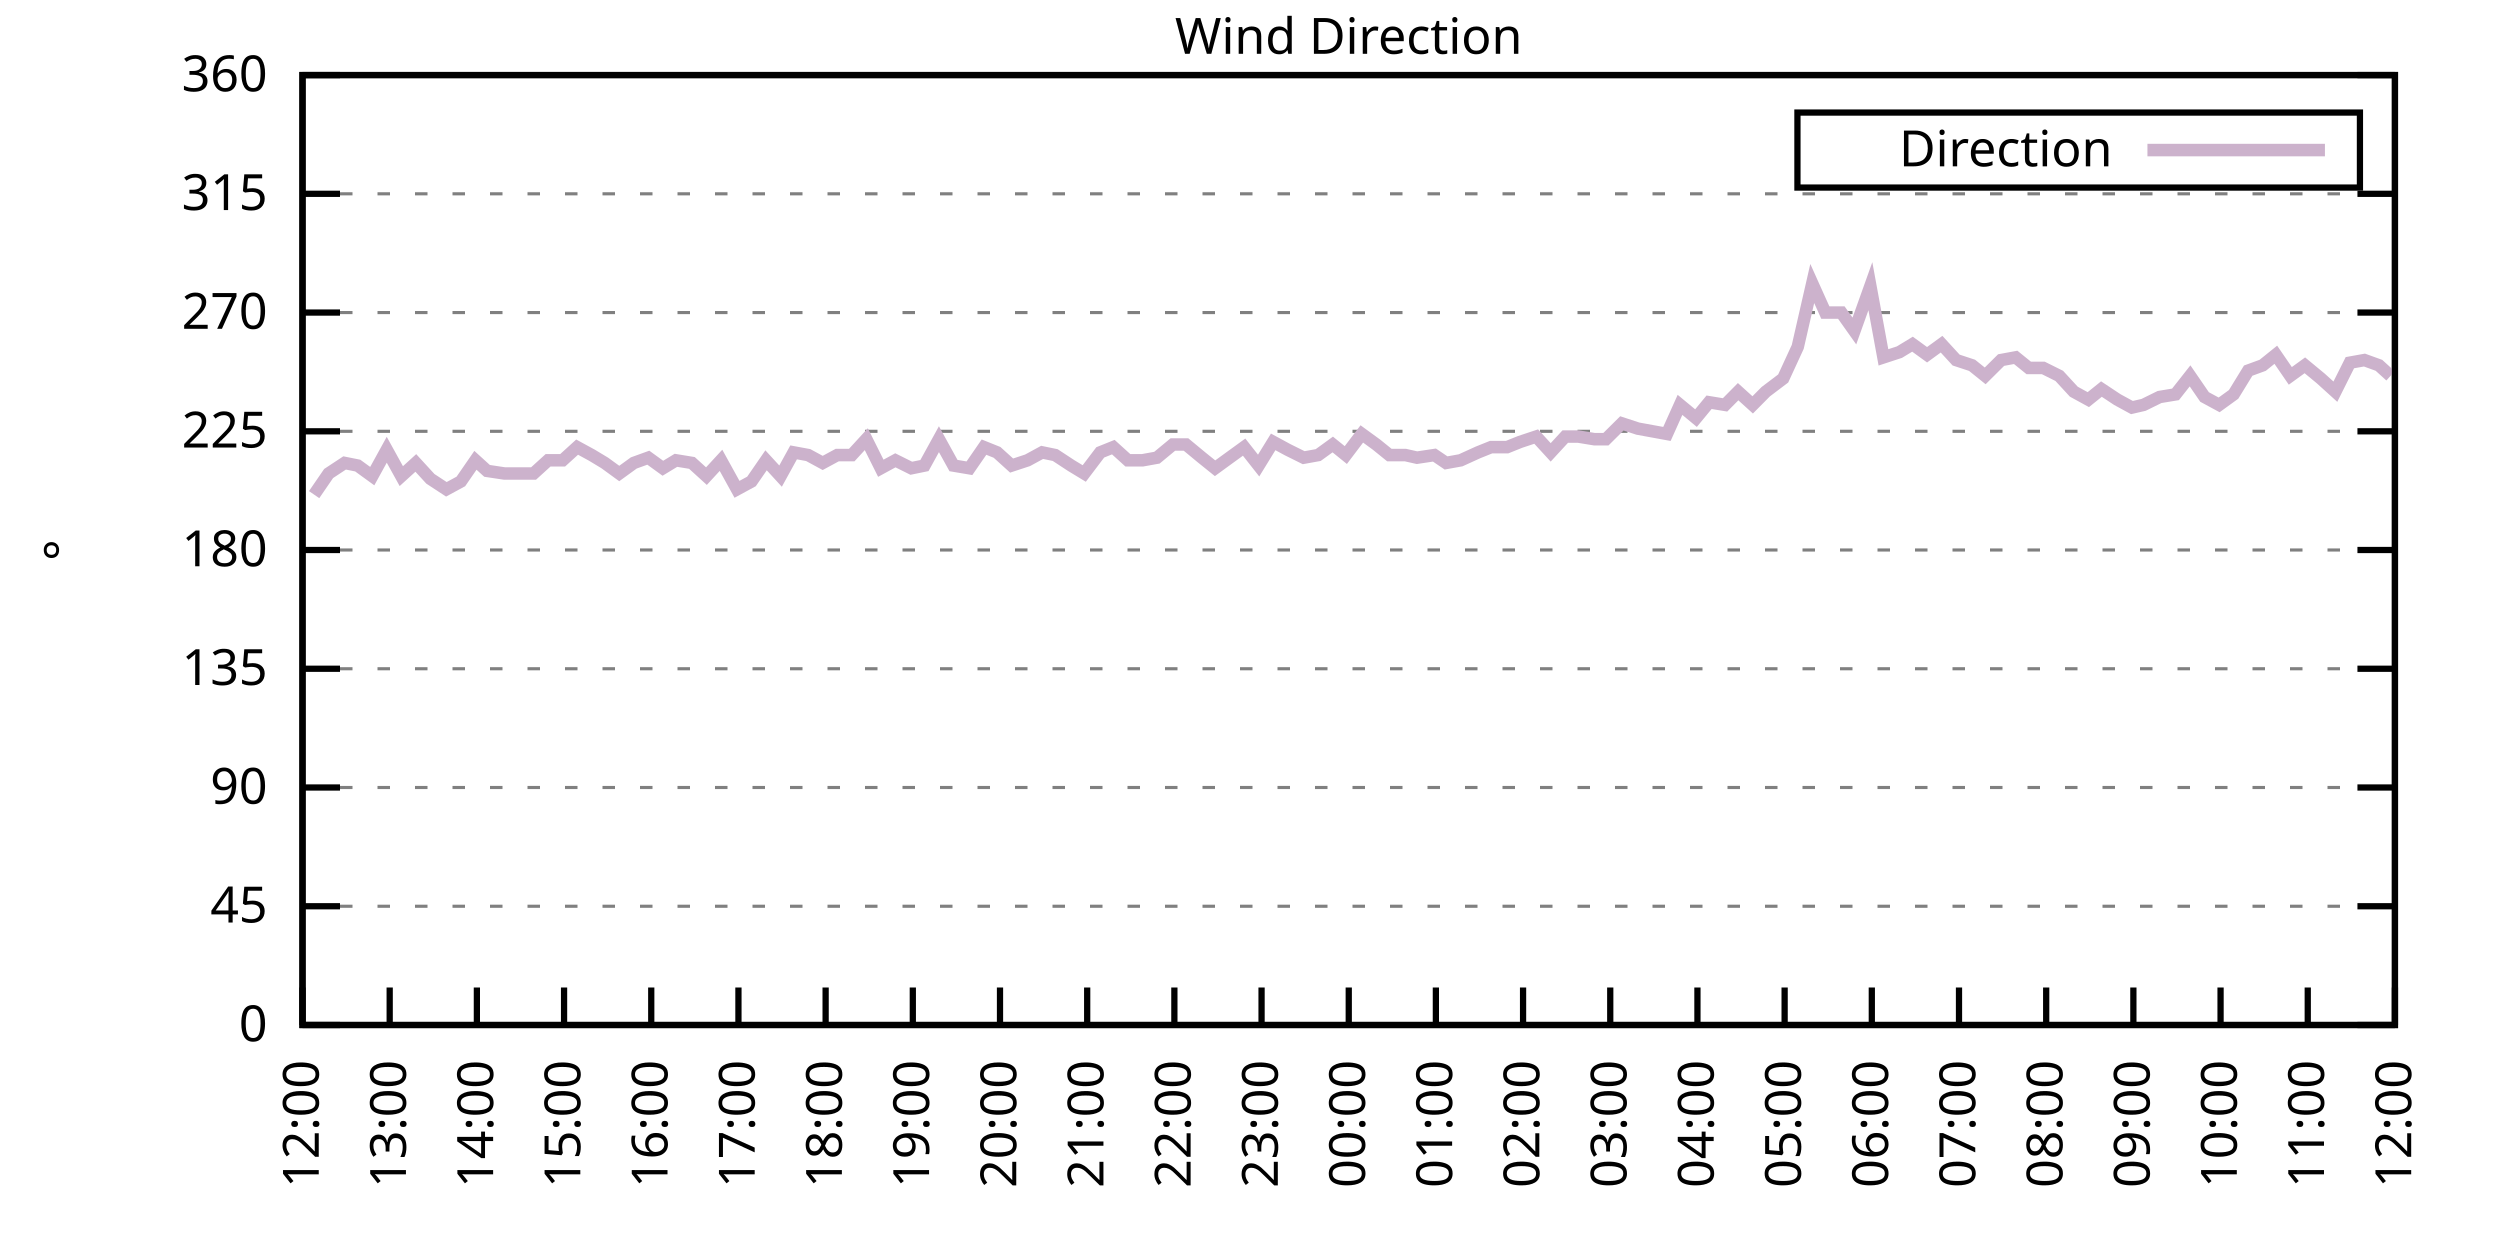
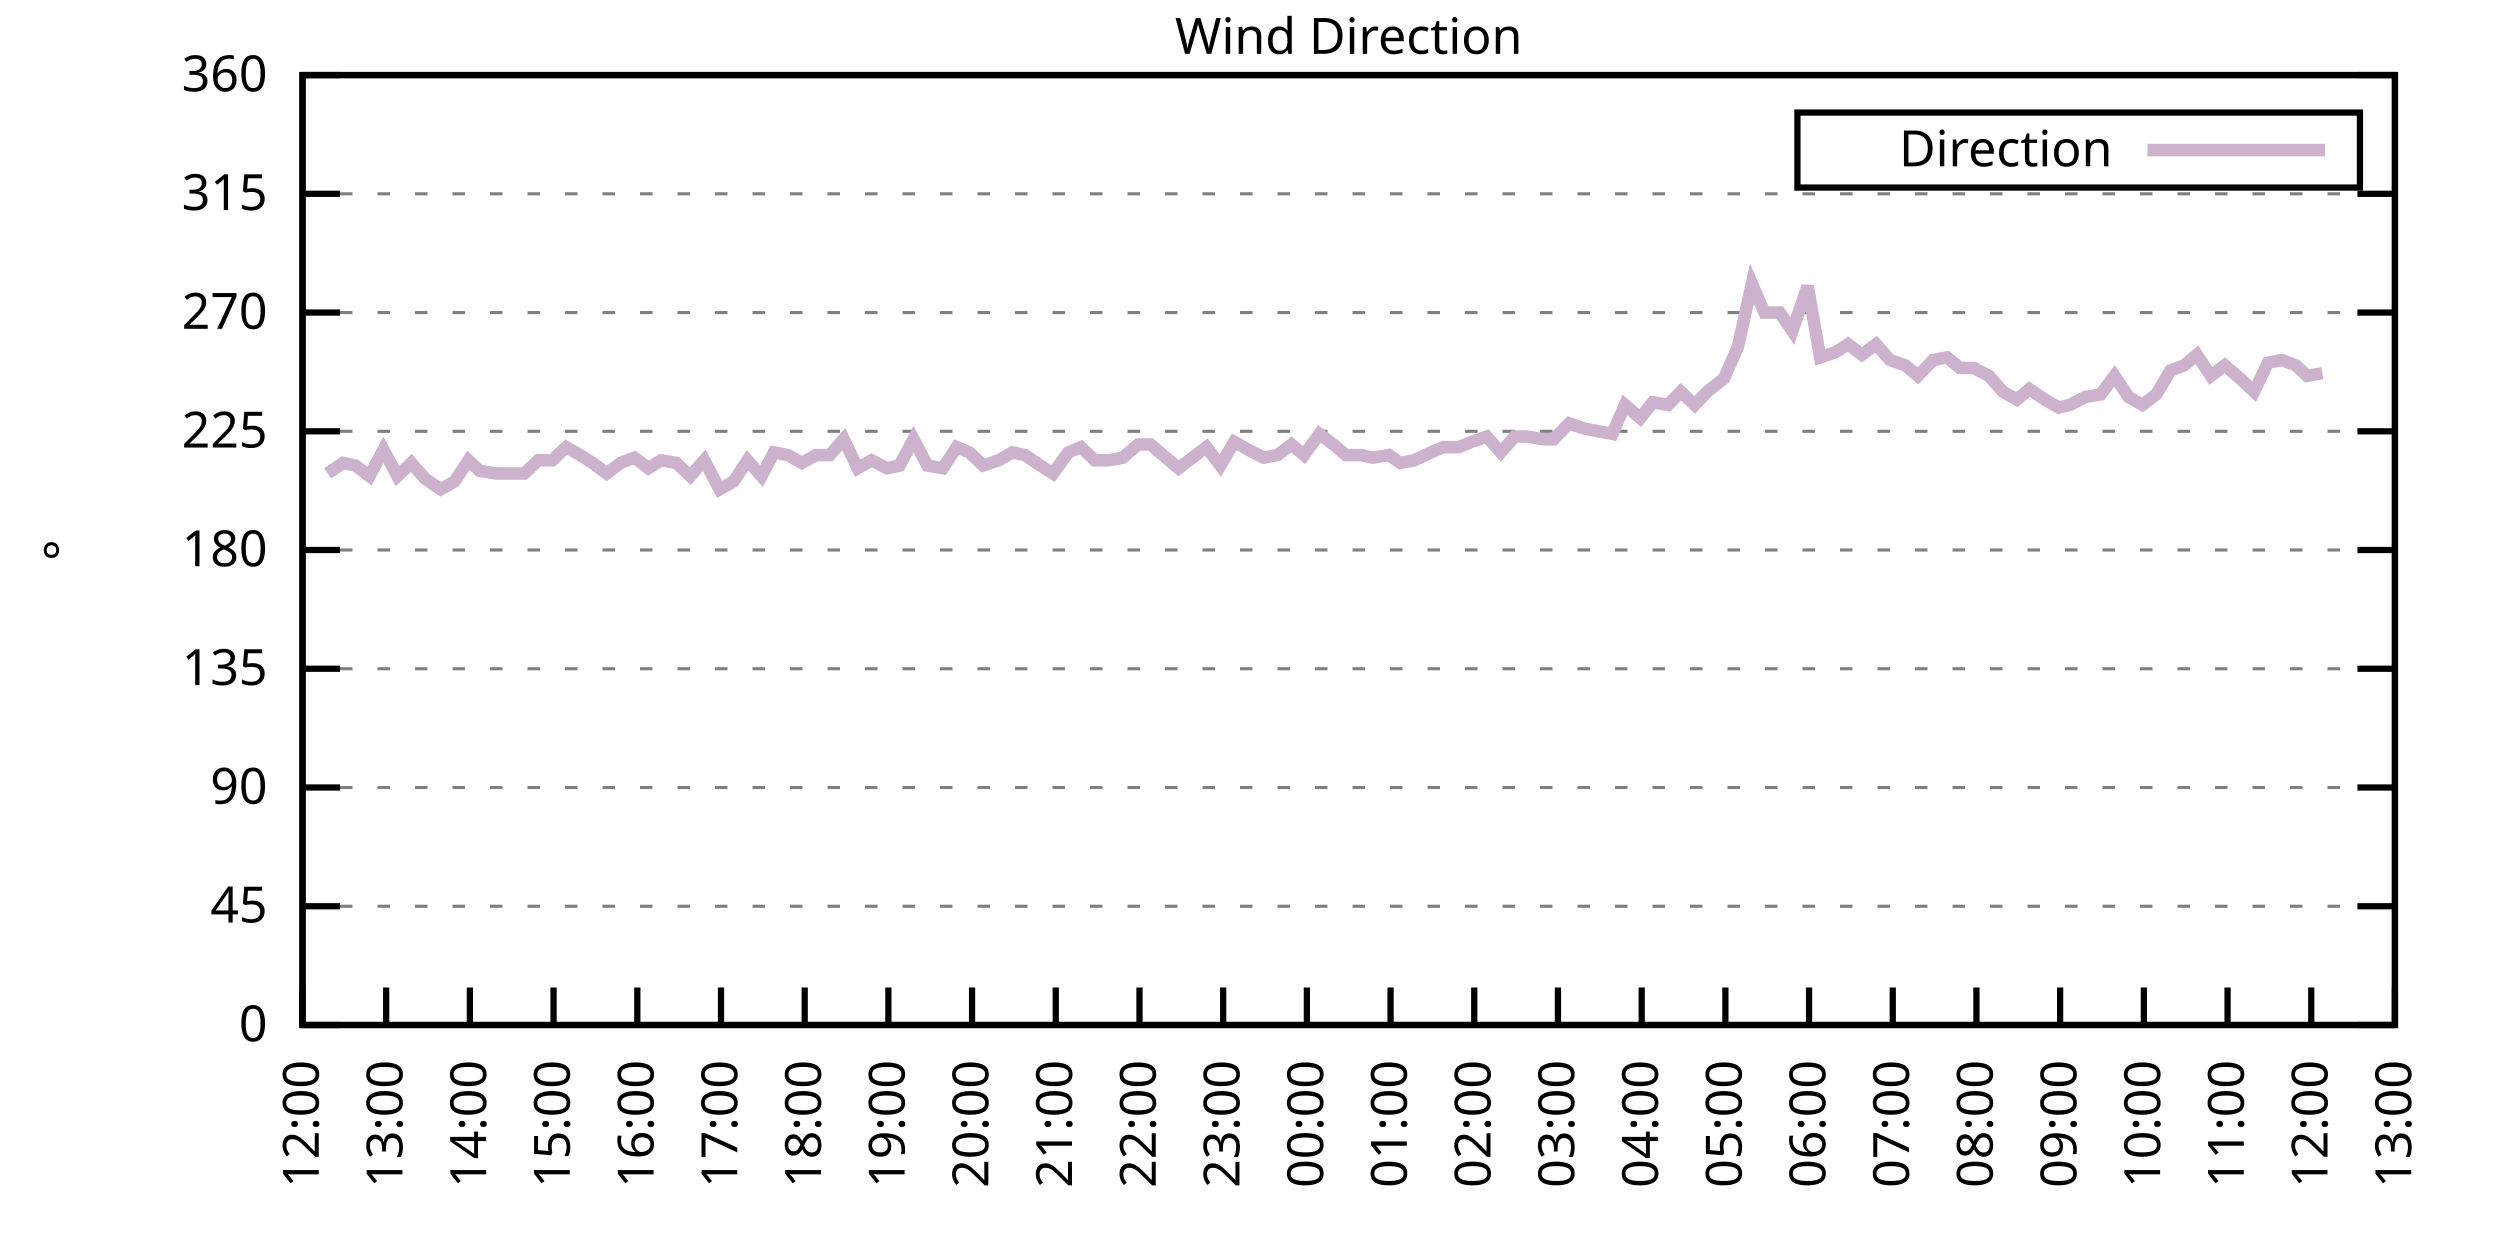
<svg xmlns="http://www.w3.org/2000/svg" xmlns:xlink="http://www.w3.org/1999/xlink" width="400" height="200" viewBox="0 0 400 200">
  <g id="gnuplot_canvas">
    <rect x="0" y="0" width="400" height="200" fill="none" />
    <defs>
      <circle id="gpDot" r="0.5" stroke-width="0.5" stroke="currentColor" />
      <path id="gpPt0" stroke-width="0.333" stroke="currentColor" d="M-1,0 h2 M0,-1 v2" />
      <path id="gpPt1" stroke-width="0.333" stroke="currentColor" d="M-1,-1 L1,1 M1,-1 L-1,1" />
      <path id="gpPt2" stroke-width="0.333" stroke="currentColor" d="M-1,0 L1,0 M0,-1 L0,1 M-1,-1 L1,1 M-1,1 L1,-1" />
      <rect id="gpPt3" stroke-width="0.333" stroke="currentColor" x="-1" y="-1" width="2" height="2" />
      <rect id="gpPt4" stroke-width="0.333" stroke="currentColor" fill="currentColor" x="-1" y="-1" width="2" height="2" />
      <circle id="gpPt5" stroke-width="0.333" stroke="currentColor" cx="0" cy="0" r="1" />
      <use xlink:href="#gpPt5" id="gpPt6" fill="currentColor" stroke="none" />
      <path id="gpPt7" stroke-width="0.333" stroke="currentColor" d="M0,-1.33 L-1.33,0.67 L1.33,0.67 z" />
      <use xlink:href="#gpPt7" id="gpPt8" fill="currentColor" stroke="none" />
      <use xlink:href="#gpPt7" id="gpPt9" stroke="currentColor" transform="rotate(180)" />
      <use xlink:href="#gpPt9" id="gpPt10" fill="currentColor" stroke="none" />
      <use xlink:href="#gpPt3" id="gpPt11" stroke="currentColor" transform="rotate(45)" />
      <use xlink:href="#gpPt11" id="gpPt12" fill="currentColor" stroke="none" />
      <path id="gpPt13" stroke-width="0.333" stroke="currentColor" d="M0,1.330 L1.265,0.411 L0.782,-1.067 L-0.782,-1.076 L-1.265,0.411 z" />
      <use xlink:href="#gpPt13" id="gpPt14" fill="currentColor" stroke="none" />
      <filter id="textbox" filterUnits="objectBoundingBox" x="0" y="0" height="1" width="1">
        <feFlood flood-color="white" flood-opacity="1" result="bgnd" />
        <feComposite in="SourceGraphic" in2="bgnd" operator="atop" />
      </filter>
      <filter id="greybox" filterUnits="objectBoundingBox" x="0" y="0" height="1" width="1">
        <feFlood flood-color="lightgrey" flood-opacity="1" result="grey" />
        <feComposite in="SourceGraphic" in2="grey" operator="atop" />
      </filter>
    </defs>
    <g fill="none" color="white" stroke="currentColor" stroke-width="1.00" stroke-linecap="butt" stroke-linejoin="miter">
</g>
    <g fill="none" color="black" stroke="currentColor" stroke-width="1.00" stroke-linecap="butt" stroke-linejoin="miter">
      <g stroke="none" shape-rendering="crispEdges">
        <polygon fill="rgb(255, 255, 255)" points="48.40,164.00 383.18,164.00 383.18,12.02 48.40,12.02 " />
      </g>
    </g>
    <g fill="none" color="black" stroke="currentColor" stroke-width="1.00" stroke-linecap="butt" stroke-linejoin="miter">
</g>
    <g fill="none" color="black" stroke="black" stroke-width="0.50" stroke-linecap="butt" stroke-linejoin="miter">
</g>
    <g fill="none" color="gray" stroke="currentColor" stroke-width="0.50" stroke-linecap="butt" stroke-linejoin="miter">
      <path stroke="gray" stroke-dasharray="2,4" class="gridline" d="M48.40,164.00 L383.19,164.00  " />
    </g>
    <g fill="none" color="gray" stroke="gray" stroke-width="1.00" stroke-linecap="butt" stroke-linejoin="miter">
</g>
    <g fill="none" color="black" stroke="currentColor" stroke-width="1.00" stroke-linecap="butt" stroke-linejoin="miter">
      <path stroke="black" d="M48.40,164.00 L54.40,164.00 M383.19,164.00 L377.19,164.00  " />
      <g transform="translate(42.80,166.60)" stroke="none" fill="black" font-family="Sans" font-size="8.00" text-anchor="end">
        <text>
          <tspan font-family="Sans"> 0</tspan>
        </text>
      </g>
    </g>
    <g fill="none" color="black" stroke="currentColor" stroke-width="1.00" stroke-linecap="butt" stroke-linejoin="miter">
</g>
    <g fill="none" color="black" stroke="black" stroke-width="0.50" stroke-linecap="butt" stroke-linejoin="miter">
</g>
    <g fill="none" color="gray" stroke="currentColor" stroke-width="0.50" stroke-linecap="butt" stroke-linejoin="miter">
      <path stroke="gray" stroke-dasharray="2,4" class="gridline" d="M48.40,145.00 L383.19,145.00  " />
    </g>
    <g fill="none" color="gray" stroke="gray" stroke-width="1.00" stroke-linecap="butt" stroke-linejoin="miter">
</g>
    <g fill="none" color="black" stroke="currentColor" stroke-width="1.00" stroke-linecap="butt" stroke-linejoin="miter">
      <path stroke="black" d="M48.40,145.00 L54.40,145.00 M383.19,145.00 L377.19,145.00  " />
      <g transform="translate(42.80,147.60)" stroke="none" fill="black" font-family="Sans" font-size="8.00" text-anchor="end">
        <text>
          <tspan font-family="Sans"> 45</tspan>
        </text>
      </g>
    </g>
    <g fill="none" color="black" stroke="currentColor" stroke-width="1.00" stroke-linecap="butt" stroke-linejoin="miter">
</g>
    <g fill="none" color="black" stroke="black" stroke-width="0.50" stroke-linecap="butt" stroke-linejoin="miter">
</g>
    <g fill="none" color="gray" stroke="currentColor" stroke-width="0.50" stroke-linecap="butt" stroke-linejoin="miter">
      <path stroke="gray" stroke-dasharray="2,4" class="gridline" d="M48.40,126.00 L383.19,126.00  " />
    </g>
    <g fill="none" color="gray" stroke="gray" stroke-width="1.00" stroke-linecap="butt" stroke-linejoin="miter">
</g>
    <g fill="none" color="black" stroke="currentColor" stroke-width="1.00" stroke-linecap="butt" stroke-linejoin="miter">
      <path stroke="black" d="M48.40,126.00 L54.40,126.00 M383.19,126.00 L377.19,126.00  " />
      <g transform="translate(42.80,128.60)" stroke="none" fill="black" font-family="Sans" font-size="8.00" text-anchor="end">
        <text>
          <tspan font-family="Sans"> 90</tspan>
        </text>
      </g>
    </g>
    <g fill="none" color="black" stroke="currentColor" stroke-width="1.00" stroke-linecap="butt" stroke-linejoin="miter">
</g>
    <g fill="none" color="black" stroke="black" stroke-width="0.50" stroke-linecap="butt" stroke-linejoin="miter">
</g>
    <g fill="none" color="gray" stroke="currentColor" stroke-width="0.50" stroke-linecap="butt" stroke-linejoin="miter">
      <path stroke="gray" stroke-dasharray="2,4" class="gridline" d="M48.40,107.00 L383.19,107.00  " />
    </g>
    <g fill="none" color="gray" stroke="gray" stroke-width="1.00" stroke-linecap="butt" stroke-linejoin="miter">
</g>
    <g fill="none" color="black" stroke="currentColor" stroke-width="1.00" stroke-linecap="butt" stroke-linejoin="miter">
      <path stroke="black" d="M48.40,107.00 L54.40,107.00 M383.19,107.00 L377.19,107.00  " />
      <g transform="translate(42.80,109.60)" stroke="none" fill="black" font-family="Sans" font-size="8.00" text-anchor="end">
        <text>
          <tspan font-family="Sans"> 135</tspan>
        </text>
      </g>
    </g>
    <g fill="none" color="black" stroke="currentColor" stroke-width="1.00" stroke-linecap="butt" stroke-linejoin="miter">
</g>
    <g fill="none" color="black" stroke="black" stroke-width="0.50" stroke-linecap="butt" stroke-linejoin="miter">
</g>
    <g fill="none" color="gray" stroke="currentColor" stroke-width="0.50" stroke-linecap="butt" stroke-linejoin="miter">
      <path stroke="gray" stroke-dasharray="2,4" class="gridline" d="M48.40,88.00 L383.19,88.00  " />
    </g>
    <g fill="none" color="gray" stroke="gray" stroke-width="1.00" stroke-linecap="butt" stroke-linejoin="miter">
</g>
    <g fill="none" color="black" stroke="currentColor" stroke-width="1.00" stroke-linecap="butt" stroke-linejoin="miter">
      <path stroke="black" d="M48.40,88.00 L54.40,88.00 M383.19,88.00 L377.19,88.00  " />
      <g transform="translate(42.80,90.60)" stroke="none" fill="black" font-family="Sans" font-size="8.00" text-anchor="end">
        <text>
          <tspan font-family="Sans"> 180</tspan>
        </text>
      </g>
    </g>
    <g fill="none" color="black" stroke="currentColor" stroke-width="1.00" stroke-linecap="butt" stroke-linejoin="miter">
</g>
    <g fill="none" color="black" stroke="black" stroke-width="0.50" stroke-linecap="butt" stroke-linejoin="miter">
</g>
    <g fill="none" color="gray" stroke="currentColor" stroke-width="0.50" stroke-linecap="butt" stroke-linejoin="miter">
      <path stroke="gray" stroke-dasharray="2,4" class="gridline" d="M48.40,69.01 L383.19,69.01  " />
    </g>
    <g fill="none" color="gray" stroke="gray" stroke-width="1.00" stroke-linecap="butt" stroke-linejoin="miter">
</g>
    <g fill="none" color="black" stroke="currentColor" stroke-width="1.00" stroke-linecap="butt" stroke-linejoin="miter">
      <path stroke="black" d="M48.40,69.01 L54.40,69.01 M383.19,69.01 L377.19,69.01  " />
      <g transform="translate(42.80,71.61)" stroke="none" fill="black" font-family="Sans" font-size="8.00" text-anchor="end">
        <text>
          <tspan font-family="Sans"> 225</tspan>
        </text>
      </g>
    </g>
    <g fill="none" color="black" stroke="currentColor" stroke-width="1.00" stroke-linecap="butt" stroke-linejoin="miter">
</g>
    <g fill="none" color="black" stroke="black" stroke-width="0.50" stroke-linecap="butt" stroke-linejoin="miter">
</g>
    <g fill="none" color="gray" stroke="currentColor" stroke-width="0.50" stroke-linecap="butt" stroke-linejoin="miter">
      <path stroke="gray" stroke-dasharray="2,4" class="gridline" d="M48.40,50.01 L383.19,50.01  " />
    </g>
    <g fill="none" color="gray" stroke="gray" stroke-width="1.00" stroke-linecap="butt" stroke-linejoin="miter">
</g>
    <g fill="none" color="black" stroke="currentColor" stroke-width="1.00" stroke-linecap="butt" stroke-linejoin="miter">
      <path stroke="black" d="M48.40,50.01 L54.40,50.01 M383.19,50.01 L377.19,50.01  " />
      <g transform="translate(42.80,52.61)" stroke="none" fill="black" font-family="Sans" font-size="8.00" text-anchor="end">
        <text>
          <tspan font-family="Sans"> 270</tspan>
        </text>
      </g>
    </g>
    <g fill="none" color="black" stroke="currentColor" stroke-width="1.00" stroke-linecap="butt" stroke-linejoin="miter">
</g>
    <g fill="none" color="black" stroke="black" stroke-width="0.50" stroke-linecap="butt" stroke-linejoin="miter">
</g>
    <g fill="none" color="gray" stroke="currentColor" stroke-width="0.50" stroke-linecap="butt" stroke-linejoin="miter">
      <path stroke="gray" stroke-dasharray="2,4" class="gridline" d="M48.40,31.01 L383.19,31.01  " />
    </g>
    <g fill="none" color="gray" stroke="gray" stroke-width="1.00" stroke-linecap="butt" stroke-linejoin="miter">
</g>
    <g fill="none" color="black" stroke="currentColor" stroke-width="1.00" stroke-linecap="butt" stroke-linejoin="miter">
      <path stroke="black" d="M48.40,31.01 L54.40,31.01 M383.19,31.01 L377.19,31.01  " />
      <g transform="translate(42.80,33.61)" stroke="none" fill="black" font-family="Sans" font-size="8.00" text-anchor="end">
        <text>
          <tspan font-family="Sans"> 315</tspan>
        </text>
      </g>
    </g>
    <g fill="none" color="black" stroke="currentColor" stroke-width="1.00" stroke-linecap="butt" stroke-linejoin="miter">
</g>
    <g fill="none" color="black" stroke="black" stroke-width="0.50" stroke-linecap="butt" stroke-linejoin="miter">
</g>
    <g fill="none" color="gray" stroke="currentColor" stroke-width="0.50" stroke-linecap="butt" stroke-linejoin="miter">
      <path stroke="gray" stroke-dasharray="2,4" class="gridline" d="M48.40,12.01 L383.19,12.01  " />
    </g>
    <g fill="none" color="gray" stroke="gray" stroke-width="1.00" stroke-linecap="butt" stroke-linejoin="miter">
</g>
    <g fill="none" color="black" stroke="currentColor" stroke-width="1.00" stroke-linecap="butt" stroke-linejoin="miter">
      <path stroke="black" d="M48.40,12.01 L54.40,12.01 M383.19,12.01 L377.19,12.01  " />
      <g transform="translate(42.80,14.61)" stroke="none" fill="black" font-family="Sans" font-size="8.00" text-anchor="end">
        <text>
          <tspan font-family="Sans"> 360</tspan>
        </text>
      </g>
    </g>
    <g fill="none" color="black" stroke="currentColor" stroke-width="1.00" stroke-linecap="butt" stroke-linejoin="miter">
      <path stroke="black" d="M48.40,164.00 L48.40,158.00  " />
      <g transform="translate(51.00,169.60) rotate(270.00)" stroke="none" fill="black" font-family="Sans" font-size="8.00" text-anchor="end">
        <text>
          <tspan font-family="Sans">12:00</tspan>
        </text>
      </g>
    </g>
    <g fill="none" color="black" stroke="currentColor" stroke-width="1.00" stroke-linecap="butt" stroke-linejoin="miter">
-       <path stroke="black" d="M62.35,164.00 L62.35,158.00  " />
-       <g transform="translate(64.95,169.60) rotate(270.00)" stroke="none" fill="black" font-family="Sans" font-size="8.00" text-anchor="end">
+       <path stroke="black" d="M61.79,164.00 L61.79,158.00  " />
+       <g transform="translate(64.39,169.60) rotate(270.00)" stroke="none" fill="black" font-family="Sans" font-size="8.00" text-anchor="end">
        <text>
          <tspan font-family="Sans">13:00</tspan>
        </text>
      </g>
    </g>
    <g fill="none" color="black" stroke="currentColor" stroke-width="1.00" stroke-linecap="butt" stroke-linejoin="miter">
-       <path stroke="black" d="M76.30,164.00 L76.30,158.00  " />
-       <g transform="translate(78.90,169.60) rotate(270.00)" stroke="none" fill="black" font-family="Sans" font-size="8.00" text-anchor="end">
+       <path stroke="black" d="M75.18,164.00 L75.18,158.00  " />
+       <g transform="translate(77.78,169.60) rotate(270.00)" stroke="none" fill="black" font-family="Sans" font-size="8.00" text-anchor="end">
        <text>
          <tspan font-family="Sans">14:00</tspan>
        </text>
      </g>
    </g>
    <g fill="none" color="black" stroke="currentColor" stroke-width="1.00" stroke-linecap="butt" stroke-linejoin="miter">
-       <path stroke="black" d="M90.25,164.00 L90.25,158.00  " />
-       <g transform="translate(92.85,169.60) rotate(270.00)" stroke="none" fill="black" font-family="Sans" font-size="8.00" text-anchor="end">
+       <path stroke="black" d="M88.57,164.00 L88.57,158.00  " />
+       <g transform="translate(91.17,169.60) rotate(270.00)" stroke="none" fill="black" font-family="Sans" font-size="8.00" text-anchor="end">
        <text>
          <tspan font-family="Sans">15:00</tspan>
        </text>
      </g>
    </g>
    <g fill="none" color="black" stroke="currentColor" stroke-width="1.00" stroke-linecap="butt" stroke-linejoin="miter">
-       <path stroke="black" d="M104.20,164.00 L104.20,158.00  " />
-       <g transform="translate(106.80,169.60) rotate(270.00)" stroke="none" fill="black" font-family="Sans" font-size="8.00" text-anchor="end">
+       <path stroke="black" d="M101.97,164.00 L101.97,158.00  " />
+       <g transform="translate(104.57,169.60) rotate(270.00)" stroke="none" fill="black" font-family="Sans" font-size="8.00" text-anchor="end">
        <text>
          <tspan font-family="Sans">16:00</tspan>
        </text>
      </g>
    </g>
    <g fill="none" color="black" stroke="currentColor" stroke-width="1.00" stroke-linecap="butt" stroke-linejoin="miter">
-       <path stroke="black" d="M118.15,164.00 L118.15,158.00  " />
-       <g transform="translate(120.75,169.60) rotate(270.00)" stroke="none" fill="black" font-family="Sans" font-size="8.00" text-anchor="end">
+       <path stroke="black" d="M115.36,164.00 L115.36,158.00  " />
+       <g transform="translate(117.96,169.60) rotate(270.00)" stroke="none" fill="black" font-family="Sans" font-size="8.00" text-anchor="end">
        <text>
          <tspan font-family="Sans">17:00</tspan>
        </text>
      </g>
    </g>
    <g fill="none" color="black" stroke="currentColor" stroke-width="1.00" stroke-linecap="butt" stroke-linejoin="miter">
-       <path stroke="black" d="M132.10,164.00 L132.10,158.00  " />
-       <g transform="translate(134.70,169.60) rotate(270.00)" stroke="none" fill="black" font-family="Sans" font-size="8.00" text-anchor="end">
+       <path stroke="black" d="M128.75,164.00 L128.75,158.00  " />
+       <g transform="translate(131.35,169.60) rotate(270.00)" stroke="none" fill="black" font-family="Sans" font-size="8.00" text-anchor="end">
        <text>
          <tspan font-family="Sans">18:00</tspan>
        </text>
      </g>
    </g>
    <g fill="none" color="black" stroke="currentColor" stroke-width="1.00" stroke-linecap="butt" stroke-linejoin="miter">
-       <path stroke="black" d="M146.05,164.00 L146.05,158.00  " />
-       <g transform="translate(148.65,169.60) rotate(270.00)" stroke="none" fill="black" font-family="Sans" font-size="8.00" text-anchor="end">
+       <path stroke="black" d="M142.14,164.00 L142.14,158.00  " />
+       <g transform="translate(144.74,169.60) rotate(270.00)" stroke="none" fill="black" font-family="Sans" font-size="8.00" text-anchor="end">
        <text>
          <tspan font-family="Sans">19:00</tspan>
        </text>
      </g>
    </g>
    <g fill="none" color="black" stroke="currentColor" stroke-width="1.00" stroke-linecap="butt" stroke-linejoin="miter">
-       <path stroke="black" d="M160.00,164.00 L160.00,158.00  " />
-       <g transform="translate(162.60,169.60) rotate(270.00)" stroke="none" fill="black" font-family="Sans" font-size="8.00" text-anchor="end">
+       <path stroke="black" d="M155.53,164.00 L155.53,158.00  " />
+       <g transform="translate(158.13,169.60) rotate(270.00)" stroke="none" fill="black" font-family="Sans" font-size="8.00" text-anchor="end">
        <text>
          <tspan font-family="Sans">20:00</tspan>
        </text>
      </g>
    </g>
    <g fill="none" color="black" stroke="currentColor" stroke-width="1.00" stroke-linecap="butt" stroke-linejoin="miter">
-       <path stroke="black" d="M173.95,164.00 L173.95,158.00  " />
-       <g transform="translate(176.55,169.60) rotate(270.00)" stroke="none" fill="black" font-family="Sans" font-size="8.00" text-anchor="end">
+       <path stroke="black" d="M168.92,164.00 L168.92,158.00  " />
+       <g transform="translate(171.52,169.60) rotate(270.00)" stroke="none" fill="black" font-family="Sans" font-size="8.00" text-anchor="end">
        <text>
          <tspan font-family="Sans">21:00</tspan>
        </text>
      </g>
    </g>
    <g fill="none" color="black" stroke="currentColor" stroke-width="1.00" stroke-linecap="butt" stroke-linejoin="miter">
-       <path stroke="black" d="M187.90,164.00 L187.90,158.00  " />
-       <g transform="translate(190.50,169.60) rotate(270.00)" stroke="none" fill="black" font-family="Sans" font-size="8.00" text-anchor="end">
+       <path stroke="black" d="M182.32,164.00 L182.32,158.00  " />
+       <g transform="translate(184.92,169.60) rotate(270.00)" stroke="none" fill="black" font-family="Sans" font-size="8.00" text-anchor="end">
        <text>
          <tspan font-family="Sans">22:00</tspan>
        </text>
      </g>
    </g>
    <g fill="none" color="black" stroke="currentColor" stroke-width="1.00" stroke-linecap="butt" stroke-linejoin="miter">
-       <path stroke="black" d="M201.85,164.00 L201.85,158.00  " />
-       <g transform="translate(204.45,169.60) rotate(270.00)" stroke="none" fill="black" font-family="Sans" font-size="8.00" text-anchor="end">
+       <path stroke="black" d="M195.71,164.00 L195.71,158.00  " />
+       <g transform="translate(198.31,169.60) rotate(270.00)" stroke="none" fill="black" font-family="Sans" font-size="8.00" text-anchor="end">
        <text>
          <tspan font-family="Sans">23:00</tspan>
        </text>
      </g>
    </g>
    <g fill="none" color="black" stroke="currentColor" stroke-width="1.00" stroke-linecap="butt" stroke-linejoin="miter">
-       <path stroke="black" d="M215.80,164.00 L215.80,158.00  " />
-       <g transform="translate(218.40,169.60) rotate(270.00)" stroke="none" fill="black" font-family="Sans" font-size="8.00" text-anchor="end">
+       <path stroke="black" d="M209.10,164.00 L209.10,158.00  " />
+       <g transform="translate(211.70,169.60) rotate(270.00)" stroke="none" fill="black" font-family="Sans" font-size="8.00" text-anchor="end">
        <text>
          <tspan font-family="Sans">00:00</tspan>
        </text>
      </g>
    </g>
    <g fill="none" color="black" stroke="currentColor" stroke-width="1.00" stroke-linecap="butt" stroke-linejoin="miter">
-       <path stroke="black" d="M229.74,164.00 L229.74,158.00  " />
-       <g transform="translate(232.34,169.60) rotate(270.00)" stroke="none" fill="black" font-family="Sans" font-size="8.00" text-anchor="end">
+       <path stroke="black" d="M222.49,164.00 L222.49,158.00  " />
+       <g transform="translate(225.09,169.60) rotate(270.00)" stroke="none" fill="black" font-family="Sans" font-size="8.00" text-anchor="end">
        <text>
          <tspan font-family="Sans">01:00</tspan>
        </text>
      </g>
    </g>
    <g fill="none" color="black" stroke="currentColor" stroke-width="1.00" stroke-linecap="butt" stroke-linejoin="miter">
-       <path stroke="black" d="M243.69,164.00 L243.69,158.00  " />
-       <g transform="translate(246.29,169.60) rotate(270.00)" stroke="none" fill="black" font-family="Sans" font-size="8.00" text-anchor="end">
+       <path stroke="black" d="M235.88,164.00 L235.88,158.00  " />
+       <g transform="translate(238.48,169.60) rotate(270.00)" stroke="none" fill="black" font-family="Sans" font-size="8.00" text-anchor="end">
        <text>
          <tspan font-family="Sans">02:00</tspan>
        </text>
      </g>
    </g>
    <g fill="none" color="black" stroke="currentColor" stroke-width="1.00" stroke-linecap="butt" stroke-linejoin="miter">
-       <path stroke="black" d="M257.64,164.00 L257.64,158.00  " />
-       <g transform="translate(260.24,169.60) rotate(270.00)" stroke="none" fill="black" font-family="Sans" font-size="8.00" text-anchor="end">
+       <path stroke="black" d="M249.27,164.00 L249.27,158.00  " />
+       <g transform="translate(251.87,169.60) rotate(270.00)" stroke="none" fill="black" font-family="Sans" font-size="8.00" text-anchor="end">
        <text>
          <tspan font-family="Sans">03:00</tspan>
        </text>
      </g>
    </g>
    <g fill="none" color="black" stroke="currentColor" stroke-width="1.00" stroke-linecap="butt" stroke-linejoin="miter">
-       <path stroke="black" d="M271.59,164.00 L271.59,158.00  " />
-       <g transform="translate(274.19,169.60) rotate(270.00)" stroke="none" fill="black" font-family="Sans" font-size="8.00" text-anchor="end">
+       <path stroke="black" d="M262.67,164.00 L262.67,158.00  " />
+       <g transform="translate(265.27,169.60) rotate(270.00)" stroke="none" fill="black" font-family="Sans" font-size="8.00" text-anchor="end">
        <text>
          <tspan font-family="Sans">04:00</tspan>
        </text>
      </g>
    </g>
    <g fill="none" color="black" stroke="currentColor" stroke-width="1.00" stroke-linecap="butt" stroke-linejoin="miter">
-       <path stroke="black" d="M285.54,164.00 L285.54,158.00  " />
-       <g transform="translate(288.14,169.60) rotate(270.00)" stroke="none" fill="black" font-family="Sans" font-size="8.00" text-anchor="end">
+       <path stroke="black" d="M276.06,164.00 L276.06,158.00  " />
+       <g transform="translate(278.66,169.60) rotate(270.00)" stroke="none" fill="black" font-family="Sans" font-size="8.00" text-anchor="end">
        <text>
          <tspan font-family="Sans">05:00</tspan>
        </text>
      </g>
    </g>
    <g fill="none" color="black" stroke="currentColor" stroke-width="1.00" stroke-linecap="butt" stroke-linejoin="miter">
-       <path stroke="black" d="M299.49,164.00 L299.49,158.00  " />
-       <g transform="translate(302.09,169.60) rotate(270.00)" stroke="none" fill="black" font-family="Sans" font-size="8.00" text-anchor="end">
+       <path stroke="black" d="M289.45,164.00 L289.45,158.00  " />
+       <g transform="translate(292.05,169.60) rotate(270.00)" stroke="none" fill="black" font-family="Sans" font-size="8.00" text-anchor="end">
        <text>
          <tspan font-family="Sans">06:00</tspan>
        </text>
      </g>
    </g>
    <g fill="none" color="black" stroke="currentColor" stroke-width="1.00" stroke-linecap="butt" stroke-linejoin="miter">
-       <path stroke="black" d="M313.44,164.00 L313.44,158.00  " />
-       <g transform="translate(316.04,169.60) rotate(270.00)" stroke="none" fill="black" font-family="Sans" font-size="8.00" text-anchor="end">
+       <path stroke="black" d="M302.84,164.00 L302.84,158.00  " />
+       <g transform="translate(305.44,169.60) rotate(270.00)" stroke="none" fill="black" font-family="Sans" font-size="8.00" text-anchor="end">
        <text>
          <tspan font-family="Sans">07:00</tspan>
        </text>
      </g>
    </g>
    <g fill="none" color="black" stroke="currentColor" stroke-width="1.00" stroke-linecap="butt" stroke-linejoin="miter">
-       <path stroke="black" d="M327.39,164.00 L327.39,158.00  " />
-       <g transform="translate(329.99,169.60) rotate(270.00)" stroke="none" fill="black" font-family="Sans" font-size="8.00" text-anchor="end">
+       <path stroke="black" d="M316.23,164.00 L316.23,158.00  " />
+       <g transform="translate(318.83,169.60) rotate(270.00)" stroke="none" fill="black" font-family="Sans" font-size="8.00" text-anchor="end">
        <text>
          <tspan font-family="Sans">08:00</tspan>
        </text>
      </g>
    </g>
    <g fill="none" color="black" stroke="currentColor" stroke-width="1.00" stroke-linecap="butt" stroke-linejoin="miter">
-       <path stroke="black" d="M341.34,164.00 L341.34,158.00  " />
-       <g transform="translate(343.94,169.60) rotate(270.00)" stroke="none" fill="black" font-family="Sans" font-size="8.00" text-anchor="end">
+       <path stroke="black" d="M329.62,164.00 L329.62,158.00  " />
+       <g transform="translate(332.22,169.60) rotate(270.00)" stroke="none" fill="black" font-family="Sans" font-size="8.00" text-anchor="end">
        <text>
          <tspan font-family="Sans">09:00</tspan>
        </text>
      </g>
    </g>
    <g fill="none" color="black" stroke="currentColor" stroke-width="1.00" stroke-linecap="butt" stroke-linejoin="miter">
-       <path stroke="black" d="M355.29,164.00 L355.29,158.00  " />
-       <g transform="translate(357.89,169.60) rotate(270.00)" stroke="none" fill="black" font-family="Sans" font-size="8.00" text-anchor="end">
+       <path stroke="black" d="M343.02,164.00 L343.02,158.00  " />
+       <g transform="translate(345.62,169.60) rotate(270.00)" stroke="none" fill="black" font-family="Sans" font-size="8.00" text-anchor="end">
        <text>
          <tspan font-family="Sans">10:00</tspan>
        </text>
      </g>
    </g>
    <g fill="none" color="black" stroke="currentColor" stroke-width="1.00" stroke-linecap="butt" stroke-linejoin="miter">
-       <path stroke="black" d="M369.24,164.00 L369.24,158.00  " />
-       <g transform="translate(371.84,169.60) rotate(270.00)" stroke="none" fill="black" font-family="Sans" font-size="8.00" text-anchor="end">
+       <path stroke="black" d="M356.41,164.00 L356.41,158.00  " />
+       <g transform="translate(359.01,169.60) rotate(270.00)" stroke="none" fill="black" font-family="Sans" font-size="8.00" text-anchor="end">
        <text>
          <tspan font-family="Sans">11:00</tspan>
+         </text>
+       </g>
+     </g>
+     <g fill="none" color="black" stroke="currentColor" stroke-width="1.00" stroke-linecap="butt" stroke-linejoin="miter">
+       <path stroke="black" d="M369.80,164.00 L369.80,158.00  " />
+       <g transform="translate(372.40,169.60) rotate(270.00)" stroke="none" fill="black" font-family="Sans" font-size="8.00" text-anchor="end">
+         <text>
+           <tspan font-family="Sans">12:00</tspan>
        </text>
      </g>
    </g>
    <g fill="none" color="black" stroke="currentColor" stroke-width="1.00" stroke-linecap="butt" stroke-linejoin="miter">
      <path stroke="black" d="M383.19,164.00 L383.19,158.00  " />
      <g transform="translate(385.79,169.60) rotate(270.00)" stroke="none" fill="black" font-family="Sans" font-size="8.00" text-anchor="end">
        <text>
-           <tspan font-family="Sans">12:00</tspan>
+           <tspan font-family="Sans">13:00</tspan>
        </text>
      </g>
    </g>
    <g fill="none" color="black" stroke="currentColor" stroke-width="1.00" stroke-linecap="butt" stroke-linejoin="miter">
</g>
    <g fill="none" color="black" stroke="currentColor" stroke-width="1.00" stroke-linecap="butt" stroke-linejoin="miter">
      <path stroke="black" d="M48.40,12.01 L48.40,164.00 L383.19,164.00 L383.19,12.01 L48.40,12.01 Z  " />
    </g>
    <g fill="none" color="black" stroke="currentColor" stroke-width="1.00" stroke-linecap="butt" stroke-linejoin="miter">
</g>
    <g fill="none" color="black" stroke="currentColor" stroke-width="1.00" stroke-linecap="butt" stroke-linejoin="miter">
      <path stroke="black" d="M287.59,30.01 L287.59,18.01 L377.59,18.01 L377.59,30.01 L287.59,30.01 Z  " />
    </g>
    <g id="Wind_direction_plot_1">
      <g fill="none" color="white" stroke="black" stroke-width="2.00" stroke-linecap="butt" stroke-linejoin="miter">
</g>
      <g fill="none" color="black" stroke="currentColor" stroke-width="2.00" stroke-linecap="butt" stroke-linejoin="miter">
        <g transform="translate(337.99,26.61)" stroke="none" fill="black" font-family="Sans" font-size="8.00" text-anchor="end">
          <text>
            <tspan font-family="Sans">Direction</tspan>
          </text>
        </g>
      </g>
      <g fill="none" color="black" stroke="currentColor" stroke-width="2.00" stroke-linecap="butt" stroke-linejoin="miter">
-         <path stroke="rgb(204, 178, 204)" d="M343.59,24.01 L371.99,24.01 M50.26,79.14 L52.58,75.76 L55.14,74.07 L57.23,74.49 L59.56,76.18 L61.88,71.96   L64.21,76.18 L66.53,74.07 L68.86,76.61 L71.42,78.29 L73.74,77.03 L76.07,73.65 L77.93,75.34 L80.72,75.76   L82.81,75.76 L85.37,75.76 L87.69,73.65 L90.02,73.65 L92.34,71.54 L94.67,72.81 L96.76,74.07 L99.08,75.76   L101.41,74.07 L103.73,73.23 L106.06,74.92 L108.15,73.65 L110.71,74.07 L113.03,76.18 L115.36,73.65 L117.92,78.29   L120.24,77.03 L122.57,73.65 L124.89,76.18 L126.98,72.38 L129.31,72.81 L131.63,74.07 L133.96,72.81 L136.28,72.81   L138.61,70.27 L140.93,74.92 L143.26,73.65 L145.81,74.92 L147.91,74.49 L150.23,70.27 L152.56,74.49 L155.11,74.92   L157.44,71.54 L159.53,72.38 L161.86,74.49 L164.41,73.65 L166.74,72.38 L168.83,72.81 L171.39,74.49 L173.48,75.76   L176.04,72.38 L178.13,71.54 L180.46,73.65 L182.78,73.65 L185.11,73.23 L187.66,71.12 L189.76,71.12 L192.31,73.23   L194.41,74.92 L196.73,73.23 L199.06,71.54 L201.38,74.49 L203.71,70.70 L206.03,71.96 L208.59,73.23 L210.91,72.81   L213.24,71.12 L215.33,72.81 L217.89,69.43 L220.21,71.12 L222.30,72.81 L224.86,72.81 L226.72,73.23 L229.51,72.81   L231.37,74.07 L233.70,73.65 L236.49,72.38 L238.58,71.54 L241.14,71.54 L243.23,70.70 L245.79,69.85 L248.11,72.38   L250.44,69.85 L252.53,69.85 L255.09,70.27 L256.95,70.27 L259.50,67.74 L262.06,68.58 L266.71,69.43 L268.80,64.78   L271.36,66.90 L273.45,64.36 L276.01,64.78 L278.10,62.67 L280.43,64.78 L282.52,62.67 L285.31,60.56 L287.64,55.50   L289.96,45.36 L292.05,50.01 L294.61,50.01 L296.70,52.96 L299.26,45.79 L301.35,57.18 L303.91,56.34 L306.00,55.07   L308.33,56.76 L310.65,55.07 L312.98,57.61 L315.53,58.45 L317.63,60.14 L320.18,57.61 L322.51,57.18 L324.60,58.87   L326.93,58.87 L329.48,60.14 L331.81,62.67 L334.13,63.94 L336.23,62.25 L338.78,63.94 L341.11,65.21 L342.97,64.78   L345.53,63.52 L348.08,63.10 L350.41,60.14 L352.73,63.52 L355.06,64.78 L357.38,63.10 L359.71,59.30 L362.03,58.45   L364.13,56.76 L366.45,60.14 L368.78,58.45 L371.33,60.56 L373.66,62.67 L375.98,58.03 L378.31,57.61 L380.63,58.45   L382.49,60.14  " />
+         <path stroke="rgb(204, 178, 204)" d="M343.59,24.01 L371.99,24.01 M52.42,75.76 L54.87,74.07 L56.88,74.49 L59.11,76.18 L61.35,71.96 L63.58,76.18   L65.81,74.07 L68.04,76.61 L70.50,78.29 L72.73,77.03 L74.96,73.65 L76.75,75.34 L79.42,75.76 L81.43,75.76   L83.89,75.76 L86.12,73.65 L88.35,73.65 L90.58,71.54 L92.82,72.81 L94.82,74.07 L97.06,75.76 L99.29,74.07   L101.52,73.23 L103.75,74.92 L105.76,73.65 L108.22,74.07 L110.45,76.18 L112.68,73.65 L115.13,78.29 L117.37,77.03   L119.60,73.65 L121.83,76.18 L123.84,72.38 L126.07,72.81 L128.30,74.07 L130.54,72.81 L132.77,72.81 L135.00,70.27   L137.23,74.92 L139.46,73.65 L141.92,74.92 L143.93,74.49 L146.16,70.27 L148.39,74.49 L150.85,74.92 L153.08,71.54   L155.09,72.38 L157.32,74.49 L159.77,73.65 L162.01,72.38 L164.01,72.81 L166.47,74.49 L168.48,75.76 L170.93,72.38   L172.94,71.54 L175.17,73.65 L177.41,73.65 L179.64,73.23 L182.09,71.12 L184.10,71.12 L186.56,73.23 L188.57,74.92   L190.80,73.23 L193.03,71.54 L195.26,74.49 L197.49,70.70 L199.73,71.96 L202.18,73.23 L204.41,72.81 L206.64,71.12   L208.65,72.81 L211.11,69.43 L213.34,71.12 L215.35,72.81 L217.80,72.81 L219.59,73.23 L222.27,72.81 L224.05,74.07   L226.29,73.65 L228.96,72.38 L230.97,71.54 L233.43,71.54 L235.44,70.70 L237.89,69.85 L240.12,72.38 L242.36,69.85   L244.36,69.85 L246.82,70.27 L248.60,70.27 L251.06,67.74 L253.51,68.58 L257.98,69.43 L259.99,64.78 L262.44,66.90   L264.45,64.36 L266.91,64.78 L268.92,62.67 L271.15,64.78 L273.16,62.67 L275.83,60.56 L278.07,55.50 L280.30,45.36   L282.31,50.01 L284.76,50.01 L286.77,52.96 L289.23,45.79 L291.23,57.18 L293.69,56.34 L295.70,55.07 L297.93,56.76   L300.16,55.07 L302.39,57.61 L304.85,58.45 L306.86,60.14 L309.31,57.61 L311.54,57.18 L313.55,58.87 L315.79,58.87   L318.24,60.14 L320.47,62.67 L322.70,63.94 L324.71,62.25 L327.17,63.94 L329.40,65.21 L331.19,64.78 L333.64,63.52   L336.10,63.10 L338.33,60.14 L340.56,63.52 L342.79,64.78 L345.02,63.10 L347.26,59.30 L349.49,58.45 L351.50,56.76   L353.73,60.14 L355.96,58.45 L358.42,60.56 L360.65,62.67 L362.88,58.03 L365.11,57.61 L367.34,58.45 L369.13,60.14   L371.58,59.72  " />
      </g>
    </g>
    <g fill="none" color="black" stroke="currentColor" stroke-width="2.00" stroke-linecap="butt" stroke-linejoin="miter">
</g>
    <g fill="none" color="black" stroke="black" stroke-width="1.00" stroke-linecap="butt" stroke-linejoin="miter">
</g>
    <g fill="none" color="black" stroke="currentColor" stroke-width="1.00" stroke-linecap="butt" stroke-linejoin="miter">
      <path stroke="black" d="M48.40,12.01 L48.40,164.00 L383.19,164.00 L383.19,12.01 L48.40,12.01 Z  " />
      <g transform="translate(12.80,88.01) rotate(270.00)" stroke="none" fill="black" font-family="Sans" font-size="8.00" text-anchor="middle">
        <text>
          <tspan font-family="Sans">°</tspan>
        </text>
      </g>
    </g>
    <g fill="none" color="black" stroke="currentColor" stroke-width="1.00" stroke-linecap="butt" stroke-linejoin="miter">
</g>
    <g fill="none" color="black" stroke="currentColor" stroke-width="1.00" stroke-linecap="butt" stroke-linejoin="miter">
      <g transform="translate(215.79,8.61)" stroke="none" fill="black" font-family="Sans" font-size="8.00" text-anchor="middle">
        <text>
          <tspan font-family="Sans">Wind Direction</tspan>
        </text>
      </g>
    </g>
    <g fill="none" color="black" stroke="currentColor" stroke-width="1.00" stroke-linecap="butt" stroke-linejoin="miter">
</g>
  </g>
</svg>
